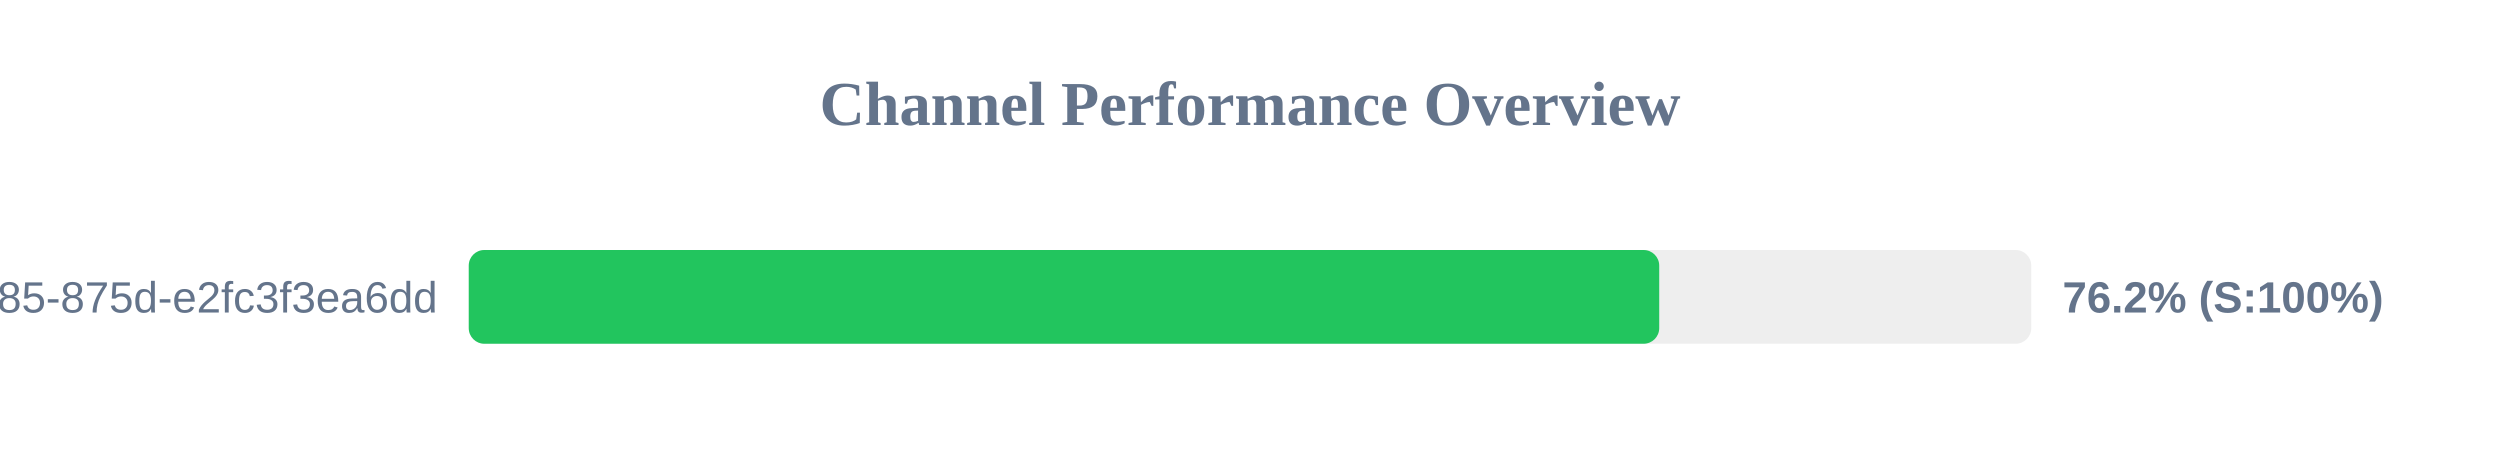
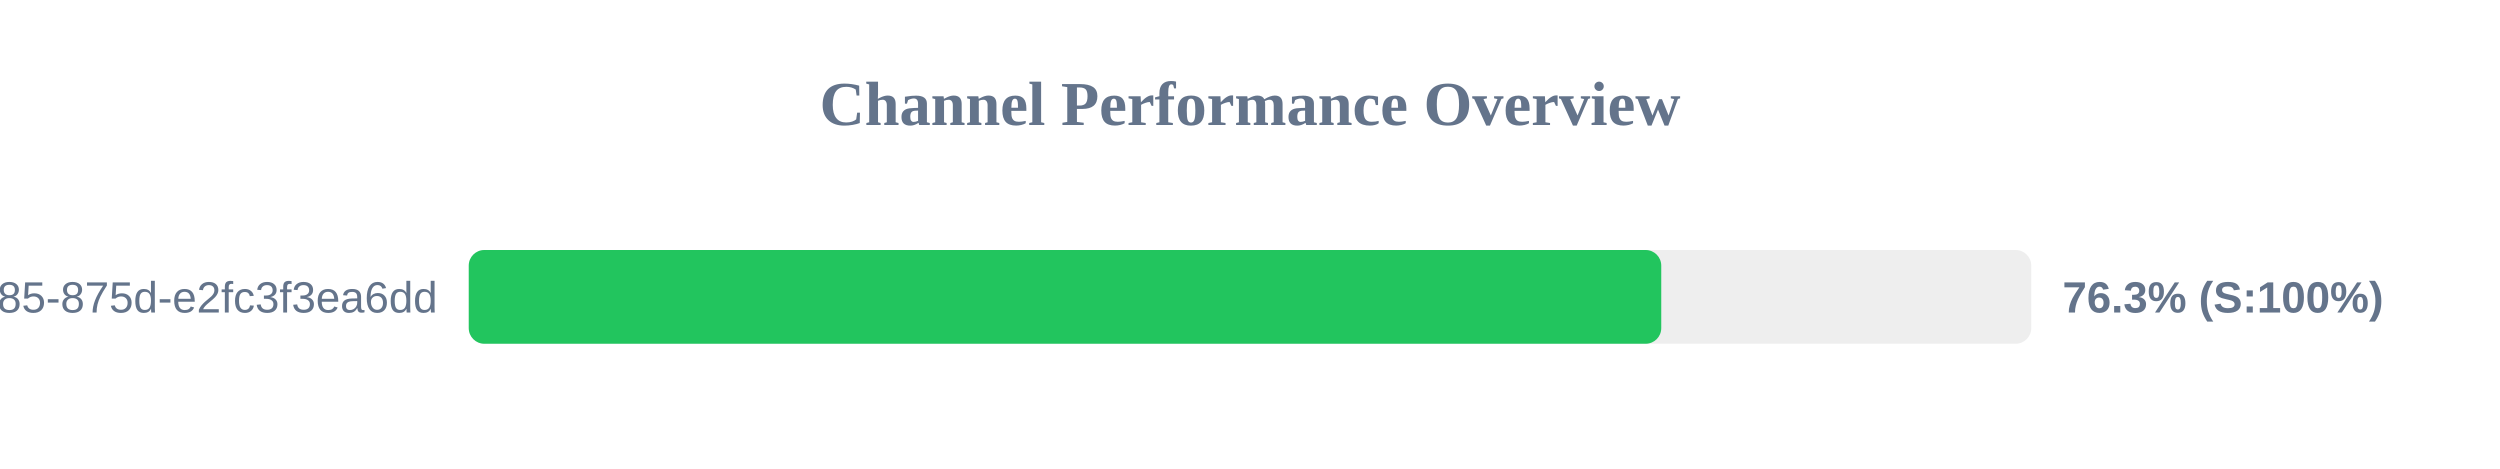
<svg xmlns="http://www.w3.org/2000/svg" width="800" height="150" version="1.1">
  <style>
        .row { font: 14px Arial; fill: #64748b; }
        .score { font: bold 14px Arial; fill: #64748b; }
    </style>
  <text x="400" y="40" text-anchor="middle" font-size="20px" font-weight="bold" fill="#64748b">Channel Performance Overview</text>
  <rect x="150" y="80" width="500" height="30" fill="#eee" rx="5" />
-   <rect x="150" y="80" width="380.95" height="30" fill="#22c55e" rx="5" />
+   <rect x="150" y="80" width="381.6" height="30" fill="#22c55e" rx="5" />
  <text x="140" y="100" text-anchor="end" class="row">?uuid=1045aedf-053c-4585-875d-e2fc3f3ea6dd</text>
-   <text x="660" y="100" text-anchor="start" class="score">76.2% (S:100%)</text>
+   <text x="660" y="100" text-anchor="start" class="score">76.3% (S:100%)</text>
</svg>
